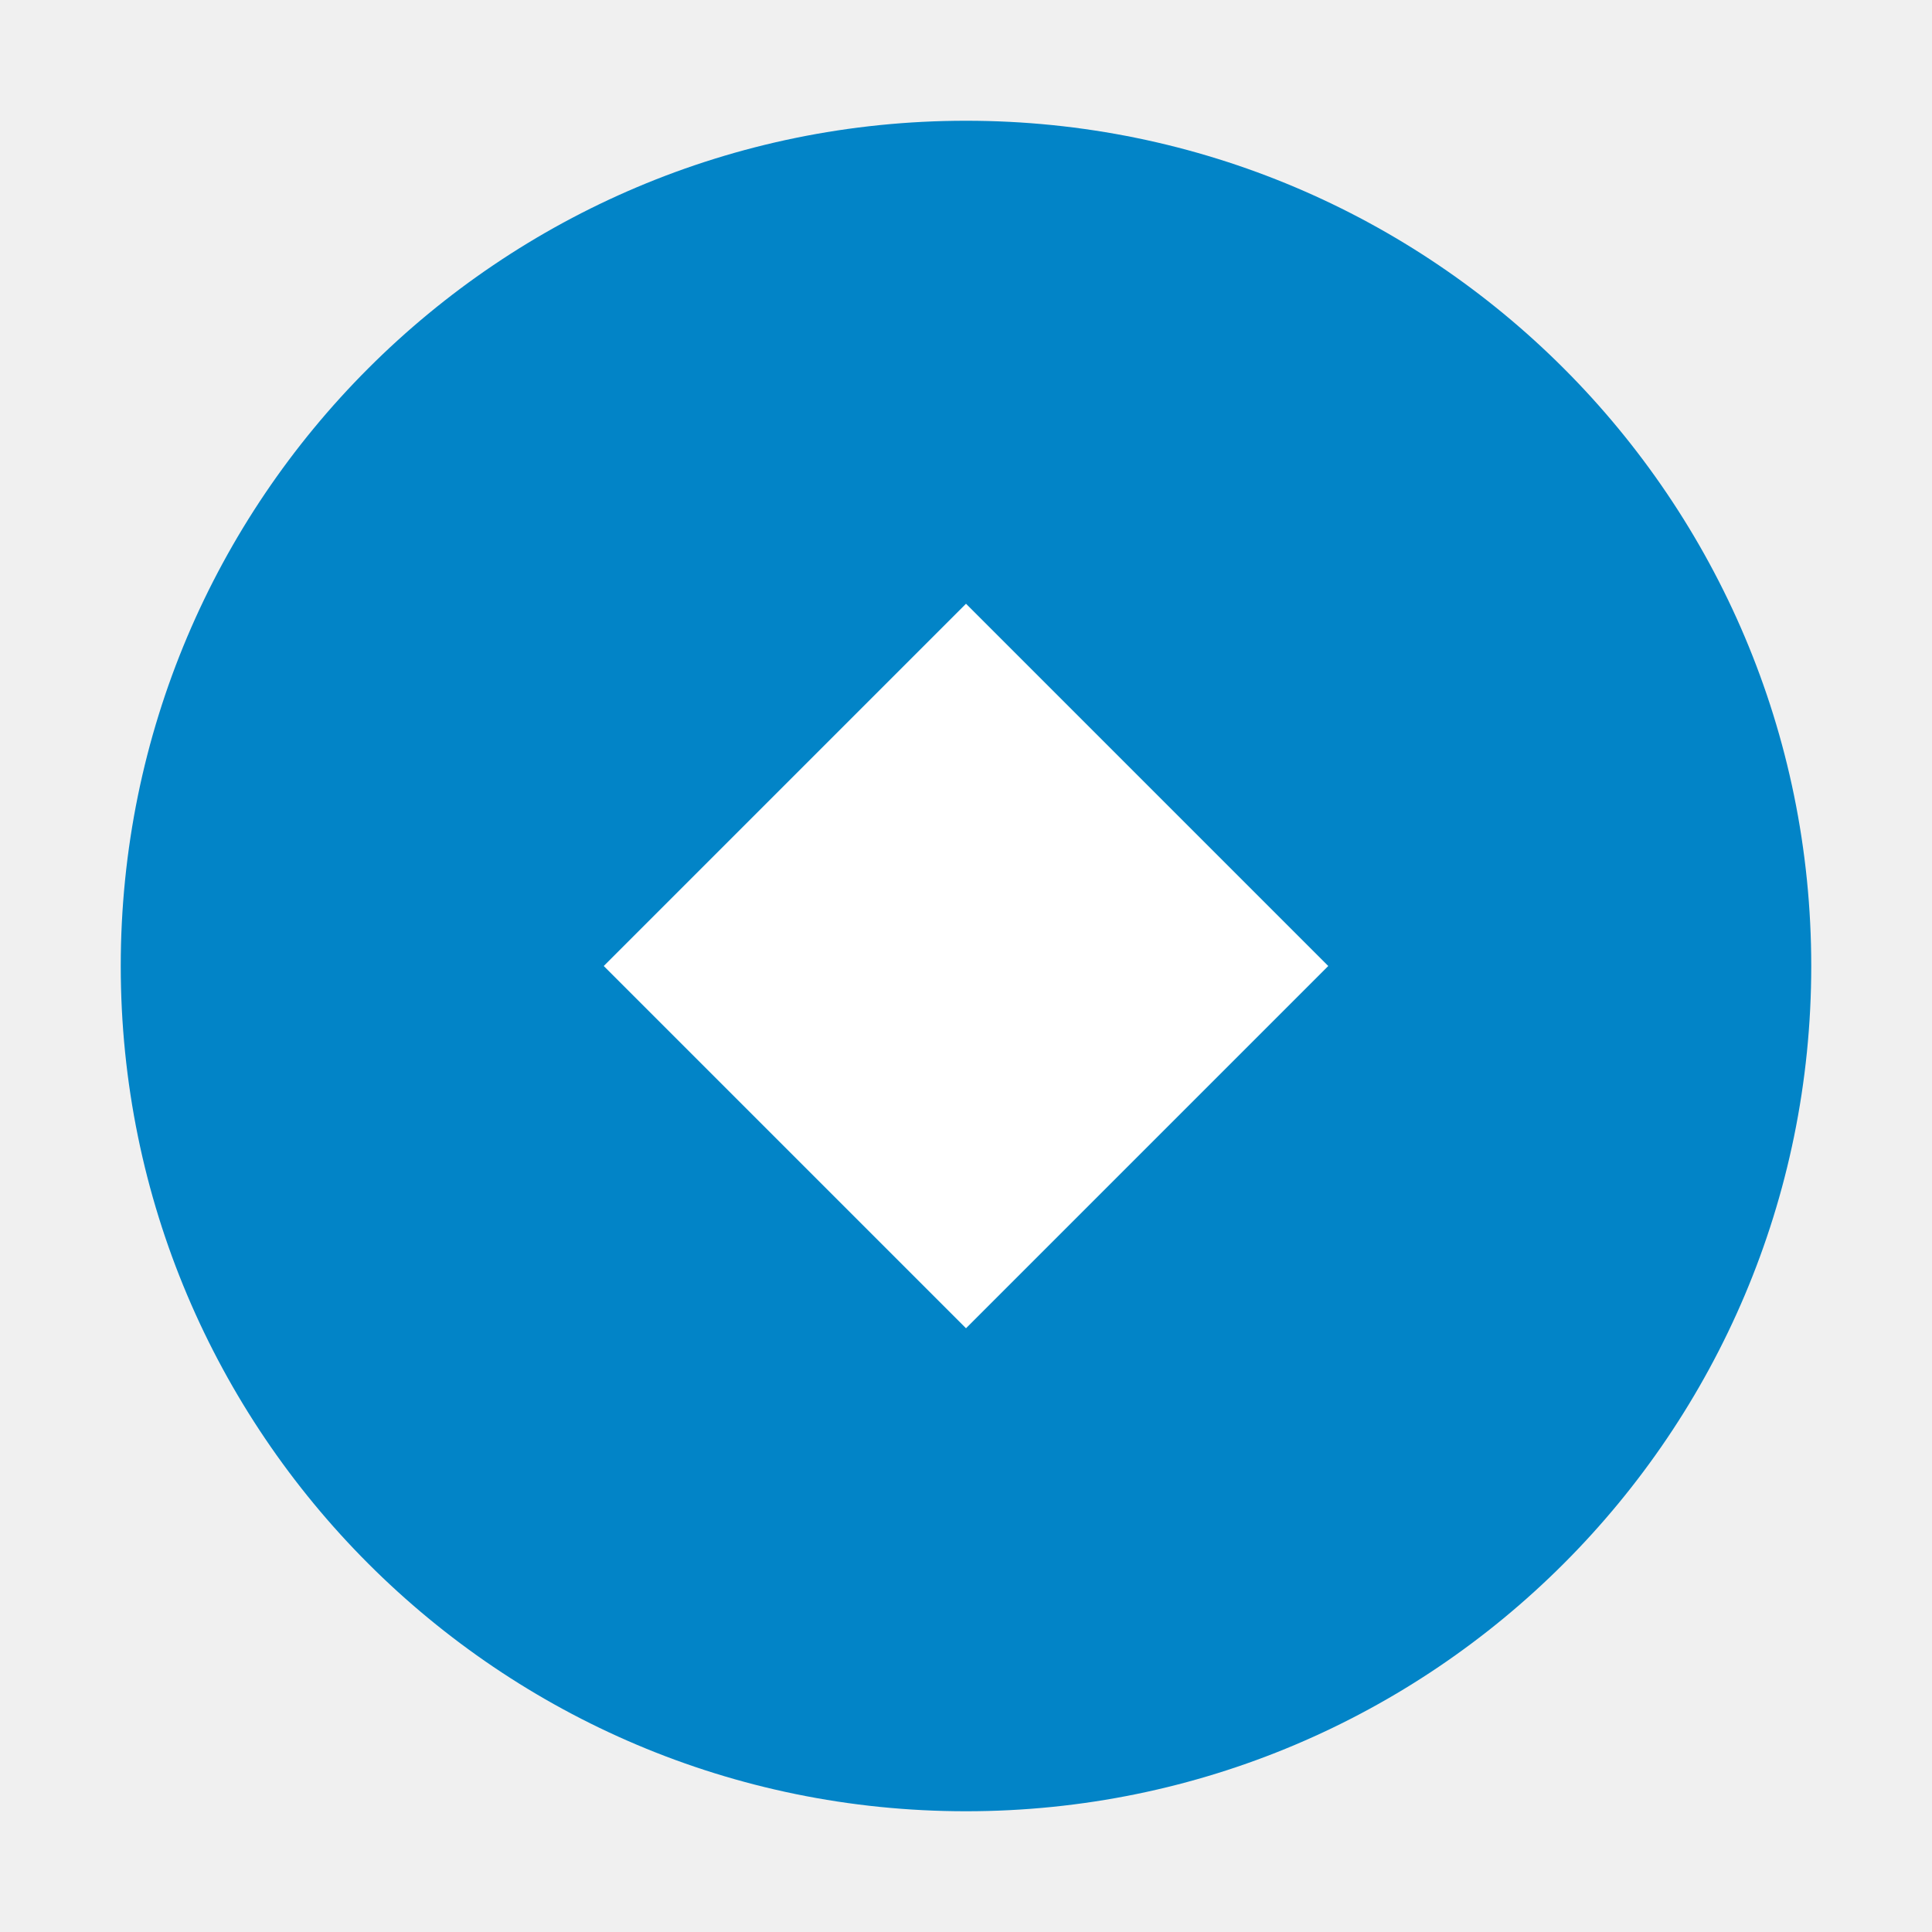
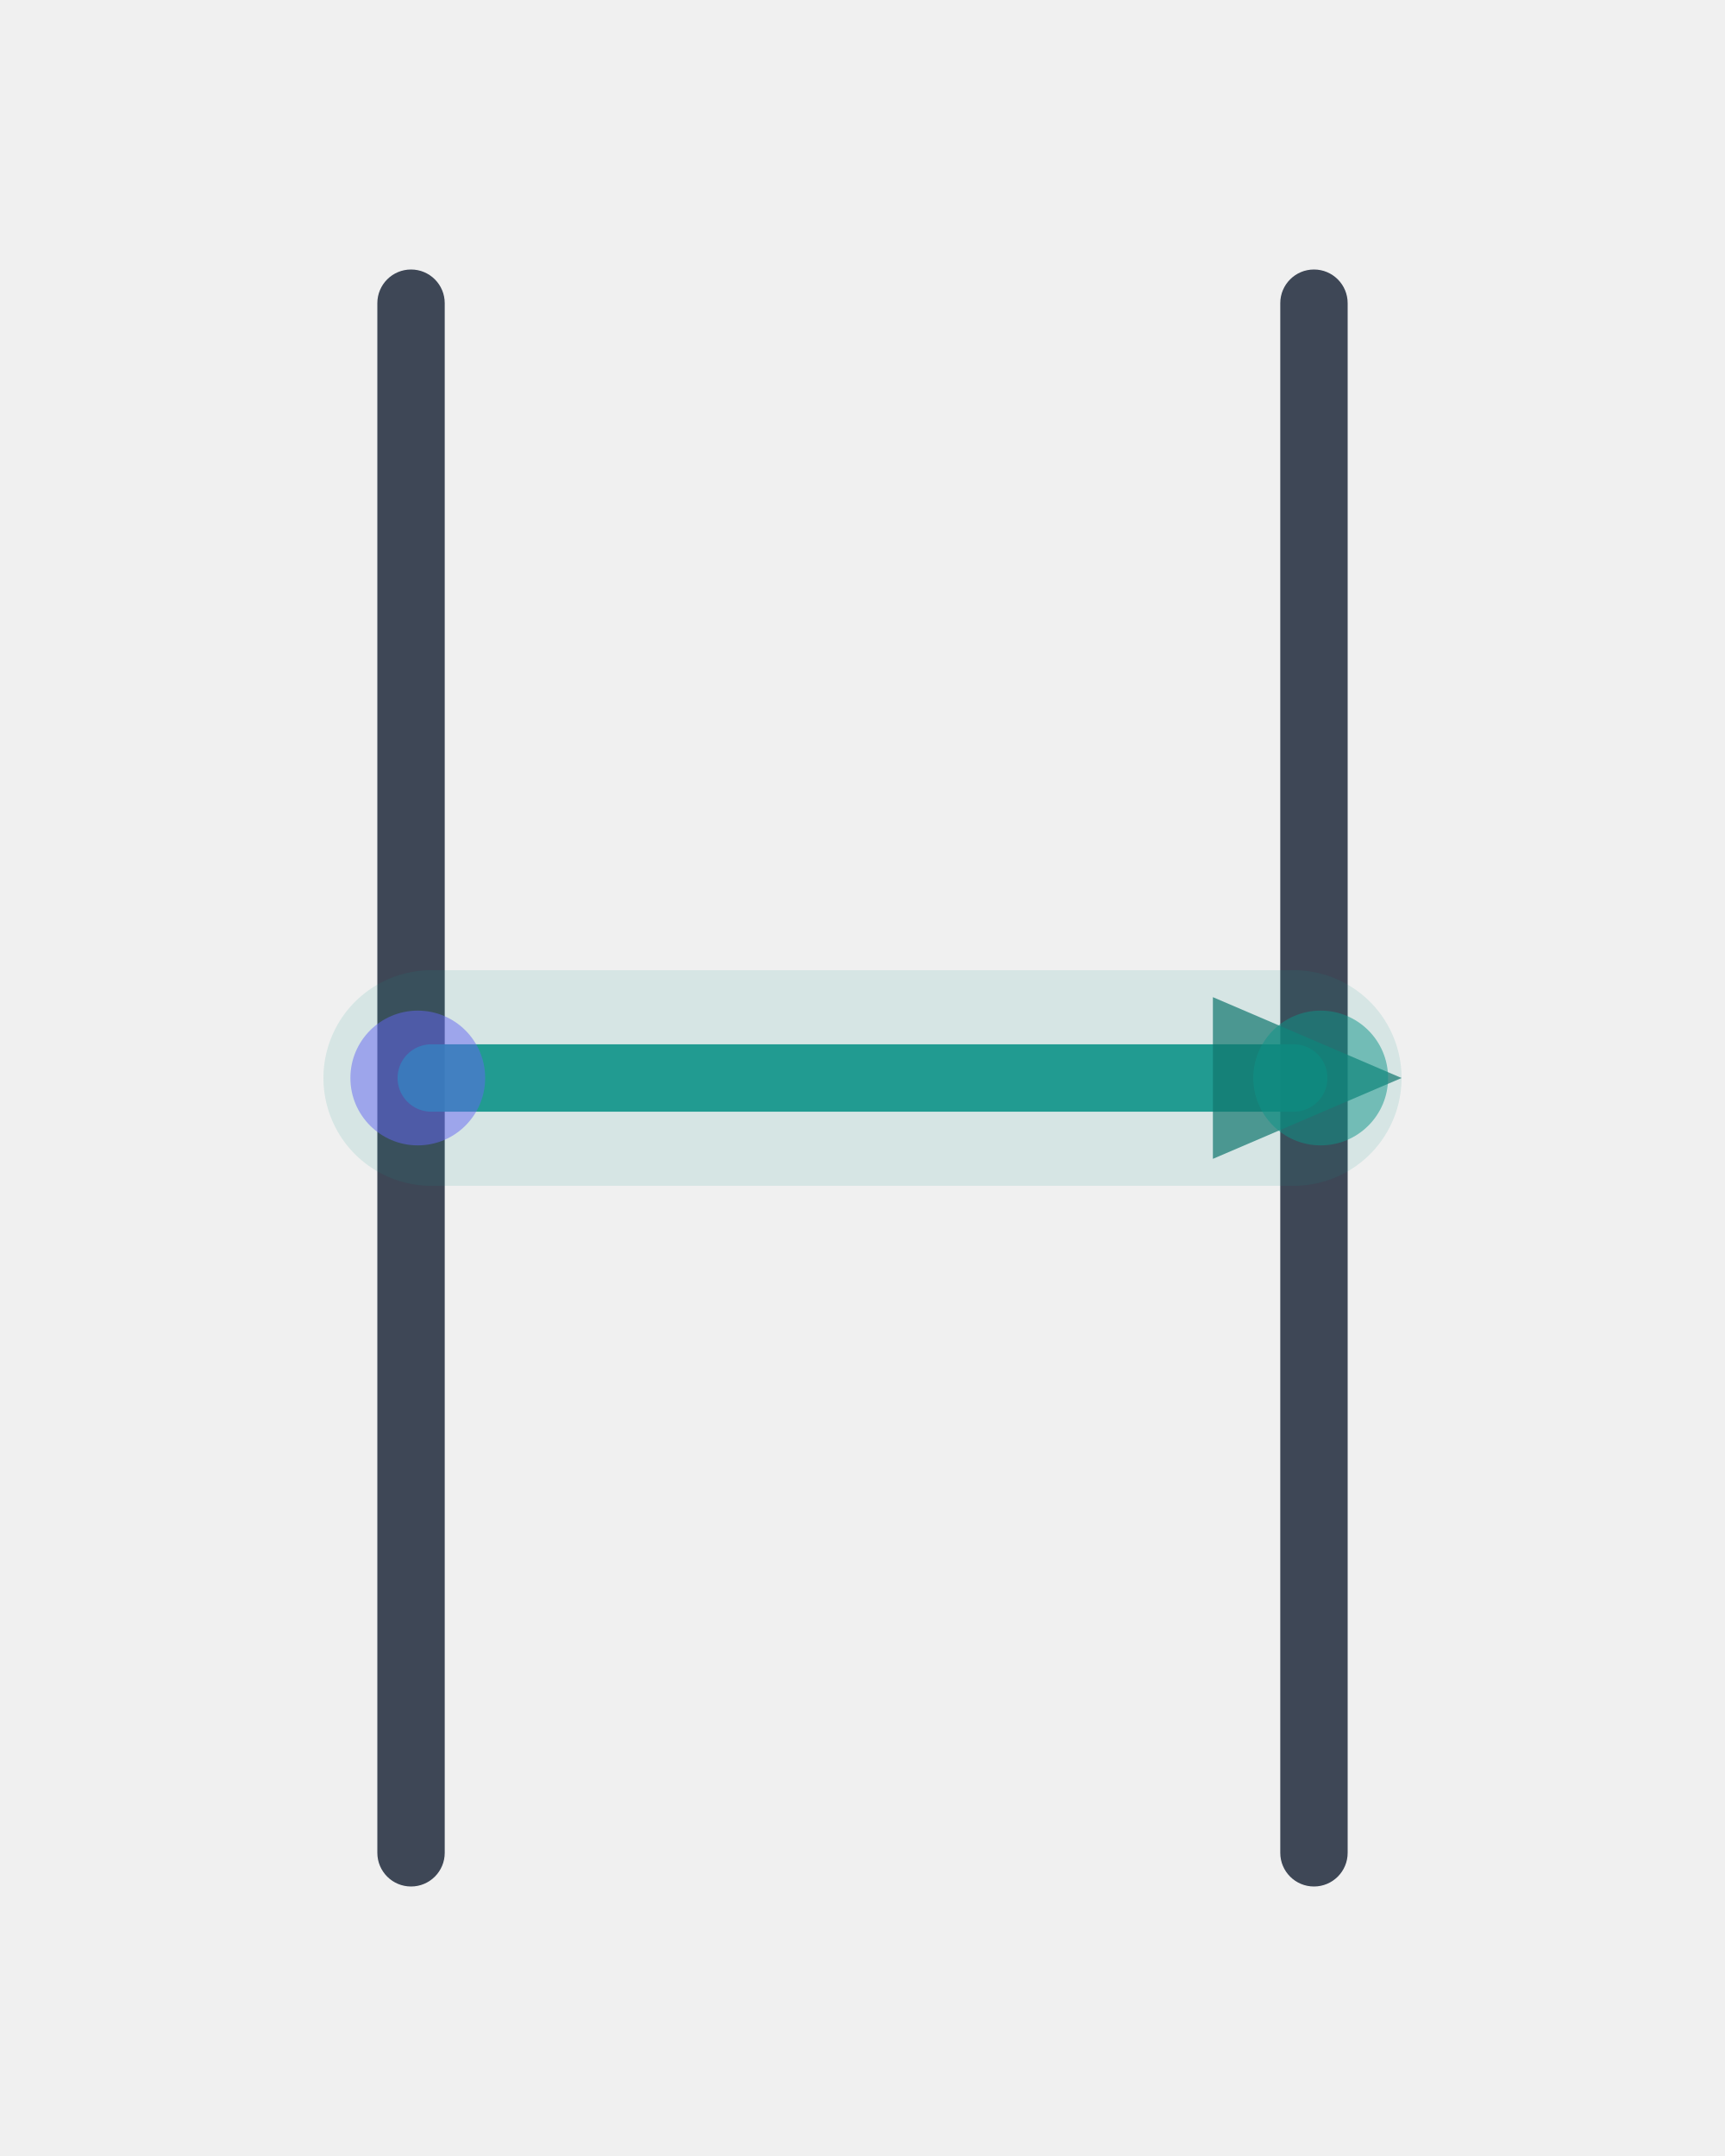
- <svg xmlns="http://www.w3.org/2000/svg" viewBox="0 0 32 32">
-   <circle cx="16" cy="16" r="14" fill="#0284c7" />
-   <path d="M10 16 L16 10 L22 16 L16 22 Z" fill="white" />
+ <svg xmlns="http://www.w3.org/2000/svg" viewBox="0 0 64 80">
+   <rect x="14" y="10" width="2.5" height="60" rx="1.25" fill="#1e293b" opacity="0.85" />
+   <rect x="47.5" y="10" width="2.5" height="60" rx="1.25" fill="#1e293b" opacity="0.85" />
+   <line x1="16" y1="40" x2="48" y2="40" stroke="#0d9488" stroke-width="8" stroke-linecap="round" opacity="0.12" />
+   <line x1="16" y1="40" x2="48" y2="40" stroke="#0d9488" stroke-width="2.5" stroke-linecap="round" opacity="0.9" />
+   <polygon points="45,37 52,40 45,43" fill="#0f766e" opacity="0.7" />
+   <circle cx="15.5" cy="40" r="2.5" fill="#6366f1" opacity="0.5" />
+   <circle cx="49" cy="40" r="2.5" fill="#0d9488" opacity="0.5" />
</svg>
